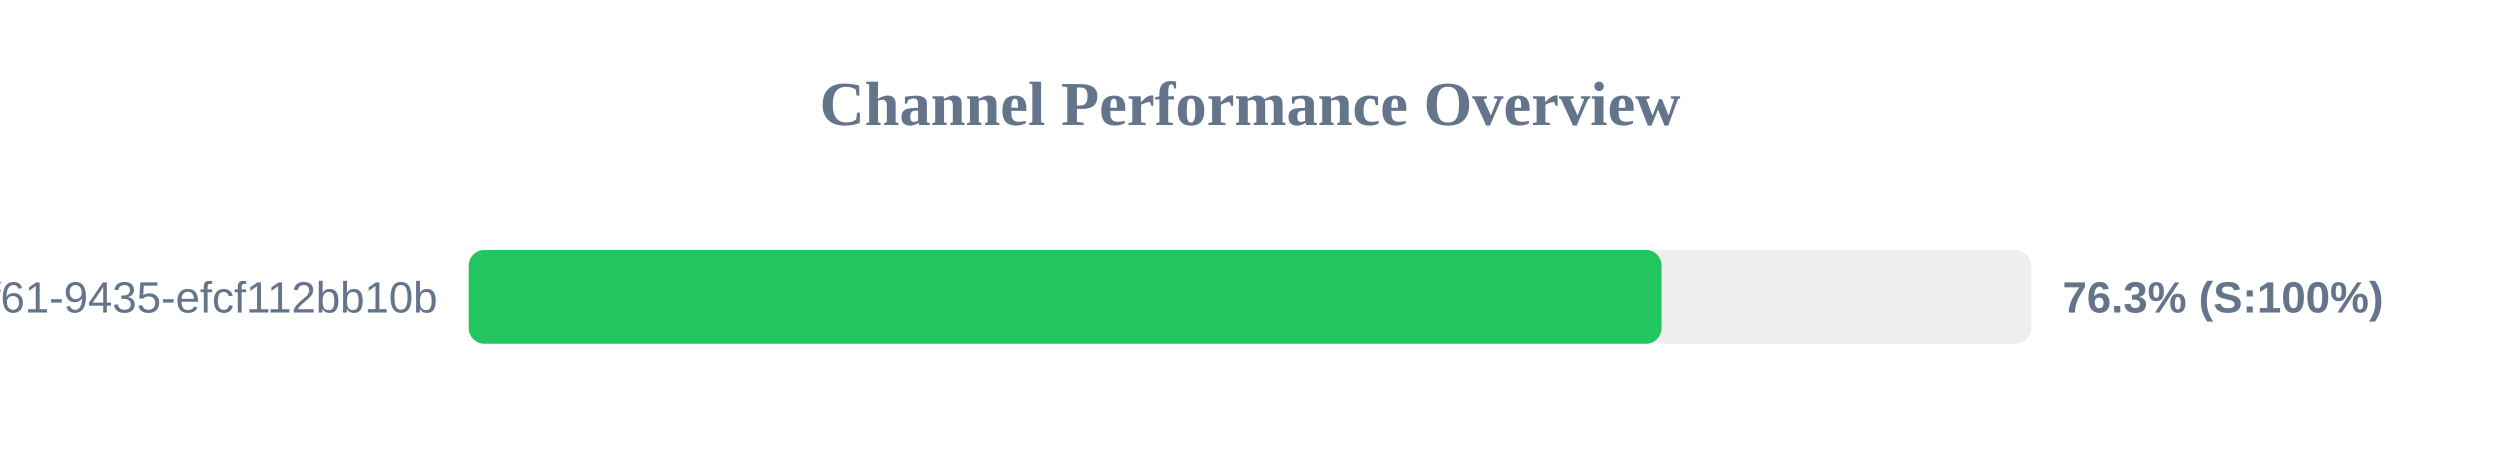
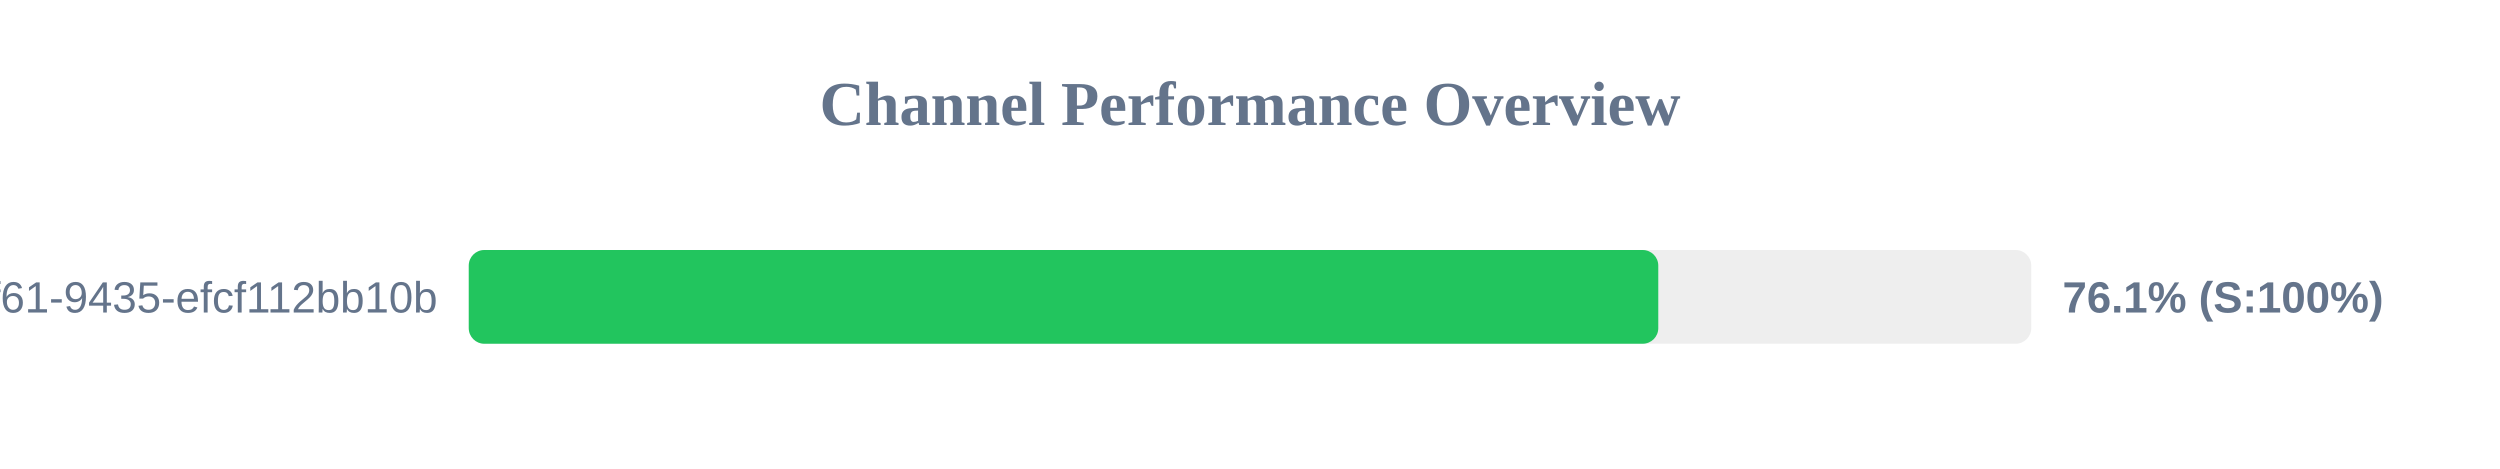
<svg xmlns="http://www.w3.org/2000/svg" width="800" height="150" version="1.1">
  <style>
        .row { font: 14px Arial; fill: #64748b; }
        .score { font: bold 14px Arial; fill: #64748b; }
    </style>
  <text x="400" y="40" text-anchor="middle" font-size="20px" font-weight="bold" fill="#64748b">Channel Performance Overview</text>
  <rect x="150" y="80" width="500" height="30" fill="#eee" rx="5" />
-   <rect x="150" y="80" width="381.7" height="30" fill="#22c55e" rx="5" />
+   <rect x="150" y="80" width="380.65" height="30" fill="#22c55e" rx="5" />
  <text x="140" y="100" text-anchor="end" class="row">?uuid=07c122ad-50b2-4f61-9435-efcf112bb10b</text>
-   <text x="660" y="100" text-anchor="start" class="score">76.3% (S:100%)</text>
+   <text x="660" y="100" text-anchor="start" class="score">76.1% (S:100%)</text>
</svg>
